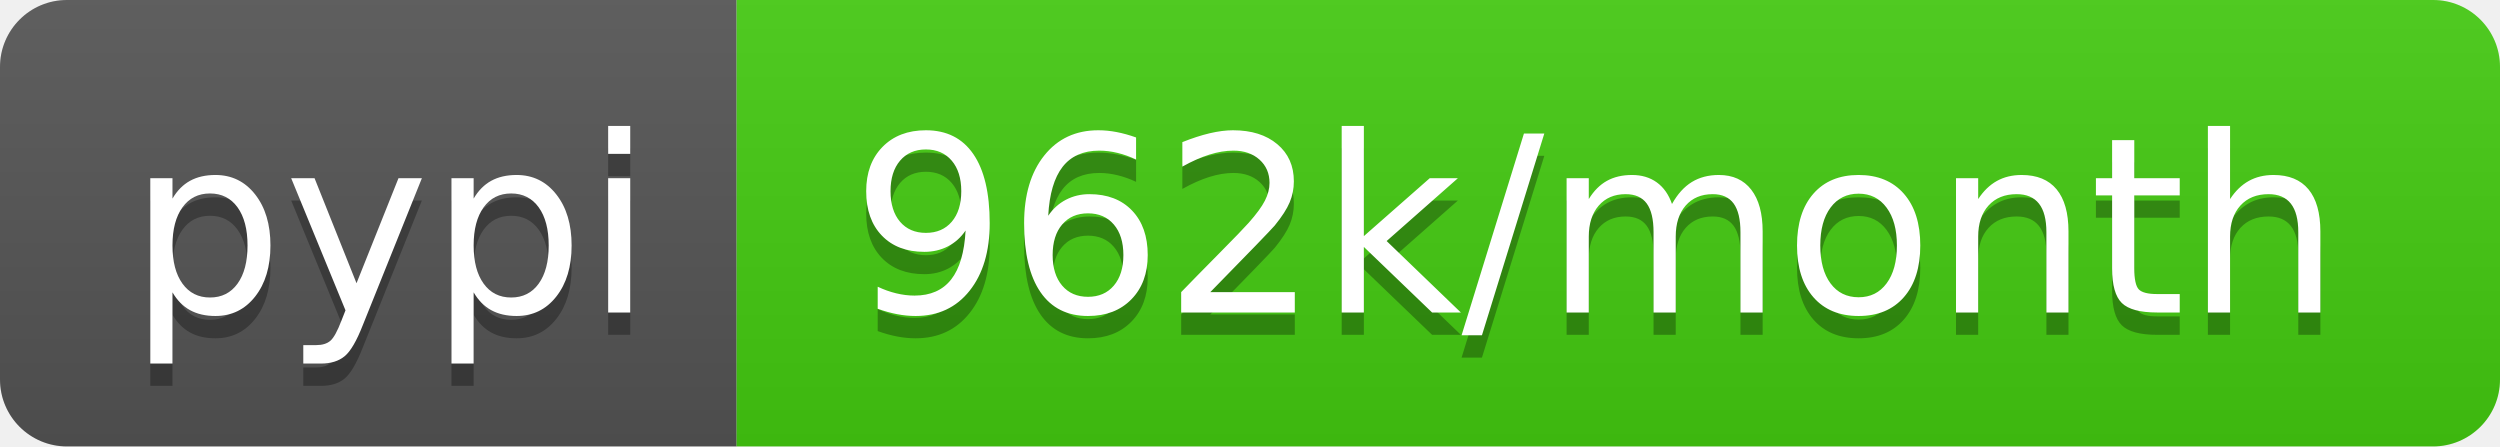
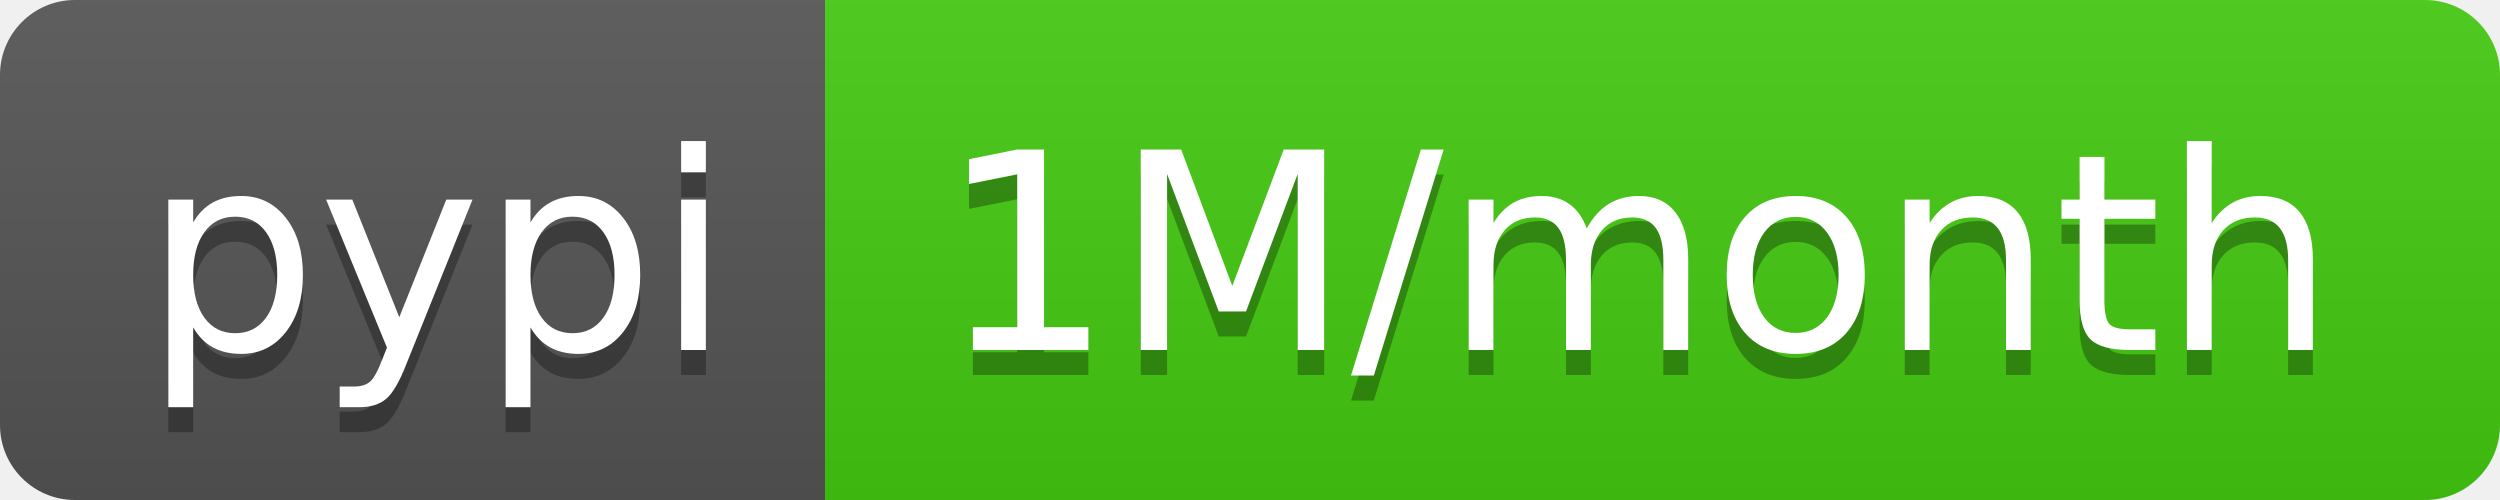
- <svg xmlns="http://www.w3.org/2000/svg" width="112" height="20" role="img" aria-label="pypi: 962k/month">
+ <svg xmlns="http://www.w3.org/2000/svg" width="100" height="20" role="img" aria-label="pypi: 1M/month">
  <linearGradient id="s" x2="0" y2="100%">
    <stop offset="0" stop-color="#bbb" stop-opacity=".1" />
    <stop offset="1" stop-opacity=".1" />
  </linearGradient>
  <clipPath id="r">
-     <rect width="112" height="20" rx="3" fill="#fff" />
+     <rect width="100" height="20" rx="3" fill="#fff" />
  </clipPath>
  <g clip-path="url(#r)">
    <rect width="33" height="20" fill="#555" />
-     <rect x="33" width="79" height="20" fill="#4c1" />
-     <rect width="112" height="20" fill="url(#s)" />
+     <rect x="33" width="67" height="20" fill="#4c1" />
+     <rect width="100" height="20" fill="url(#s)" />
  </g>
  <g fill="#fff" text-anchor="middle" font-family="Verdana,Geneva,DejaVu Sans,sans-serif" text-rendering="geometricPrecision" font-size="110">
    <text aria-hidden="true" x="175" y="150" fill="#010101" fill-opacity=".3" transform="scale(.1)" textLength="230">pypi</text>
    <text x="175" y="140" transform="scale(.1)" fill="#fff" textLength="230">pypi</text>
-     <text aria-hidden="true" x="715" y="150" fill="#010101" fill-opacity=".3" transform="scale(.1)" textLength="690">962k/month</text>
-     <text x="715" y="140" transform="scale(.1)" fill="#fff" textLength="690">962k/month</text>
+     <text aria-hidden="true" x="655" y="150" fill="#010101" fill-opacity=".3" transform="scale(.1)" textLength="570">1M/month</text>
+     <text x="655" y="140" transform="scale(.1)" fill="#fff" textLength="570">1M/month</text>
  </g>
</svg>
